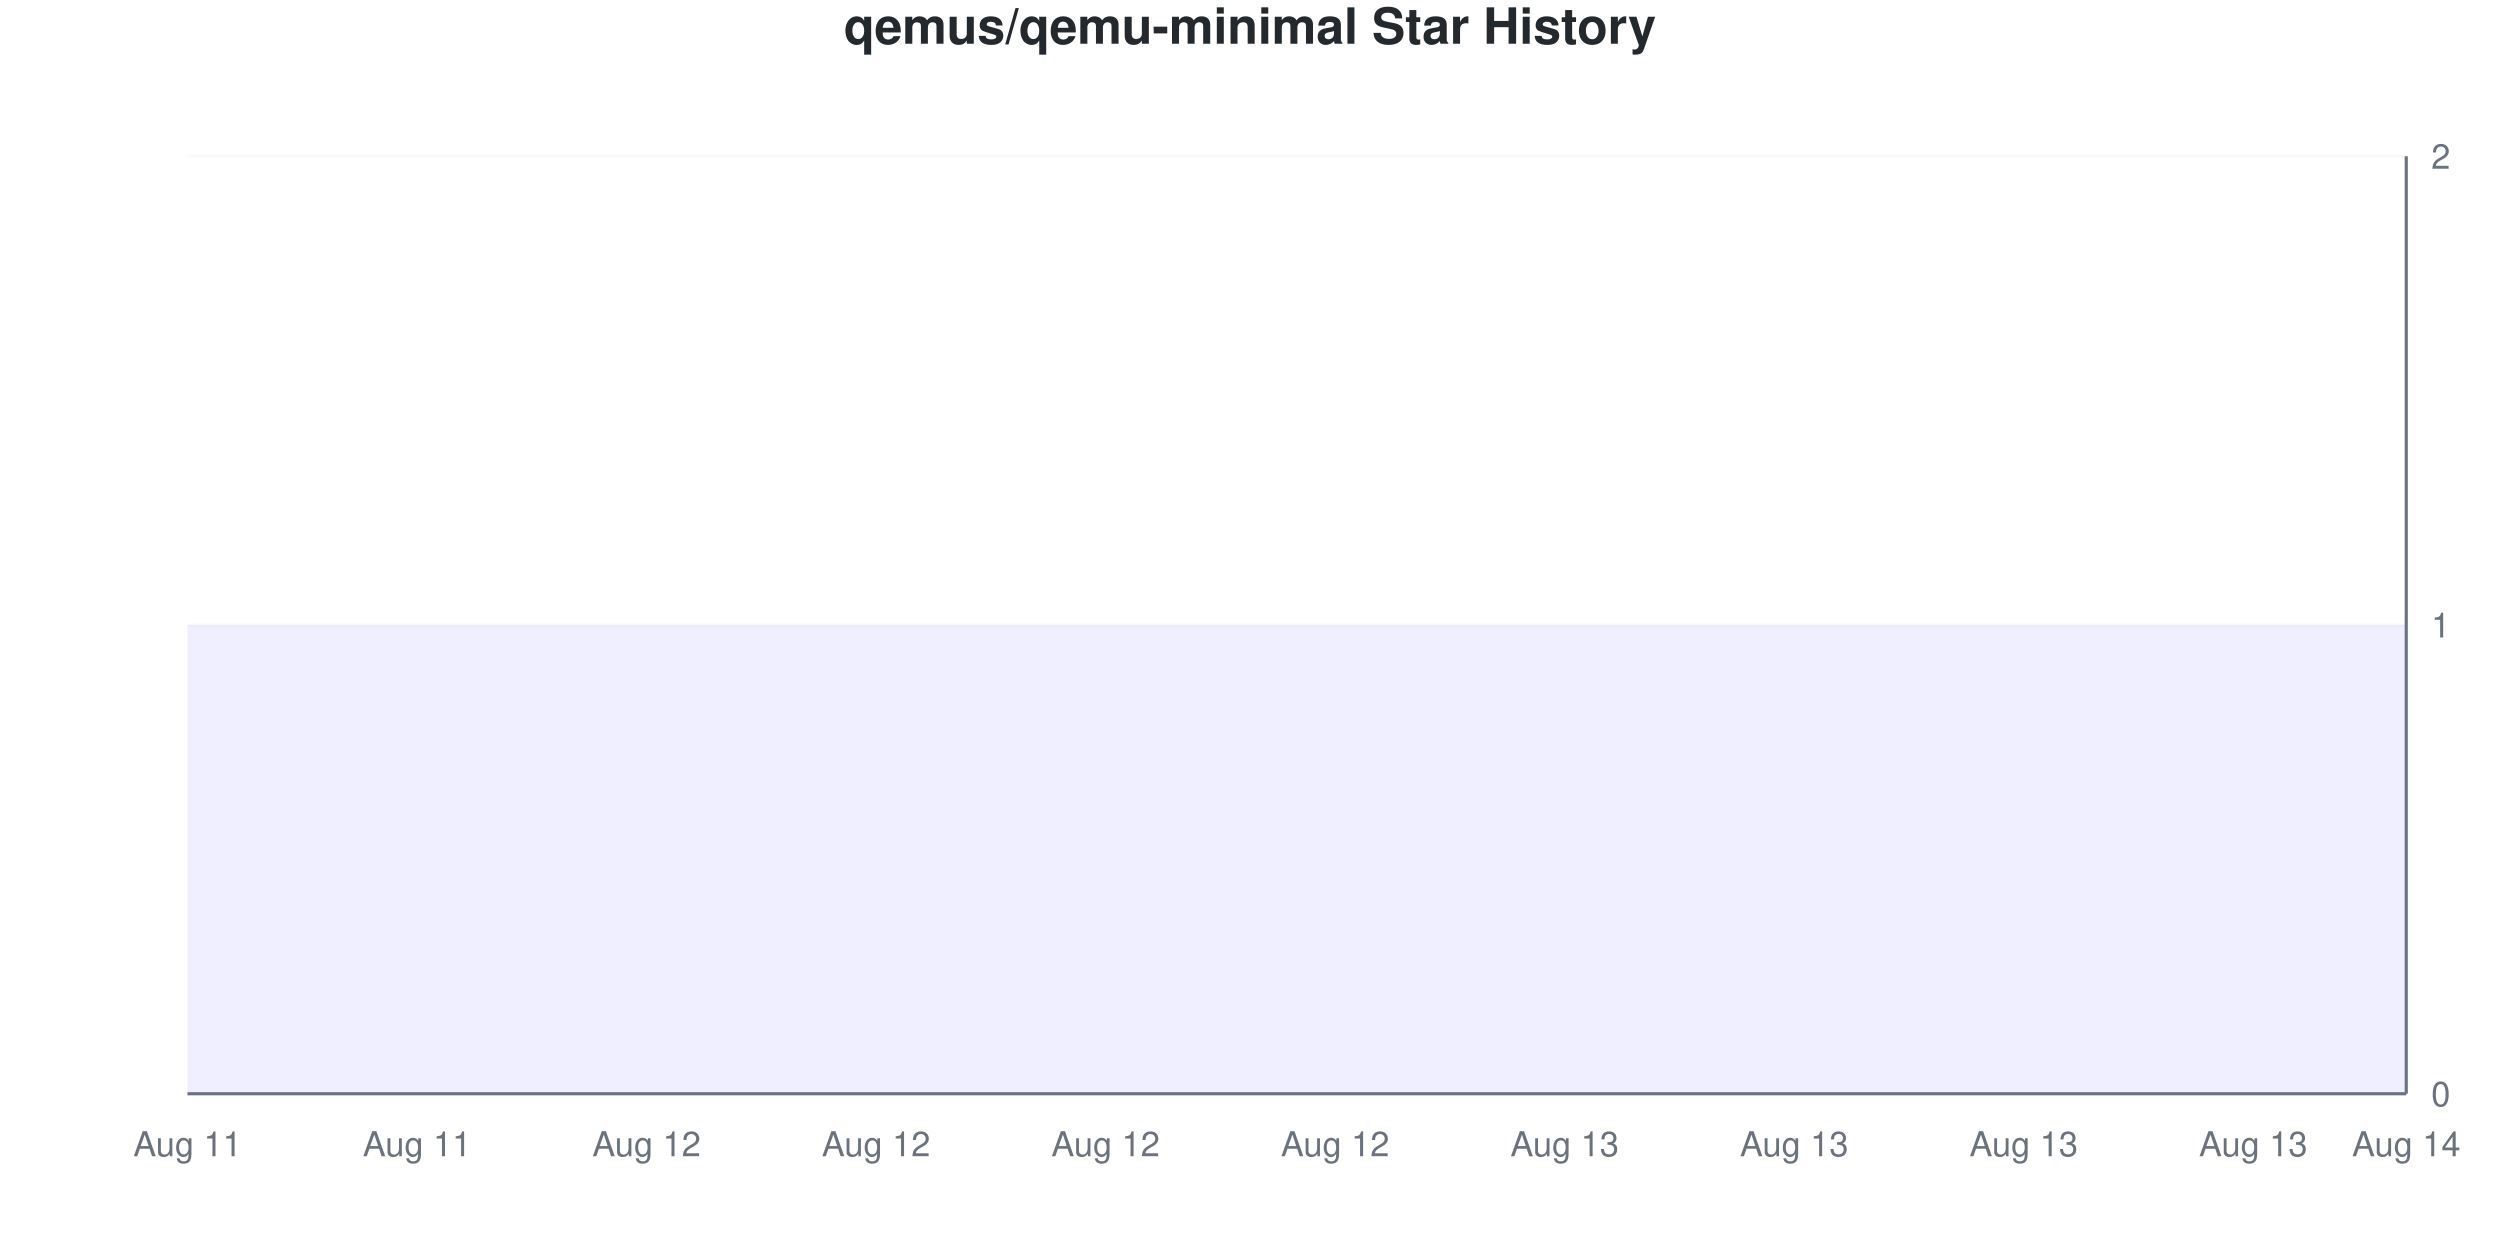
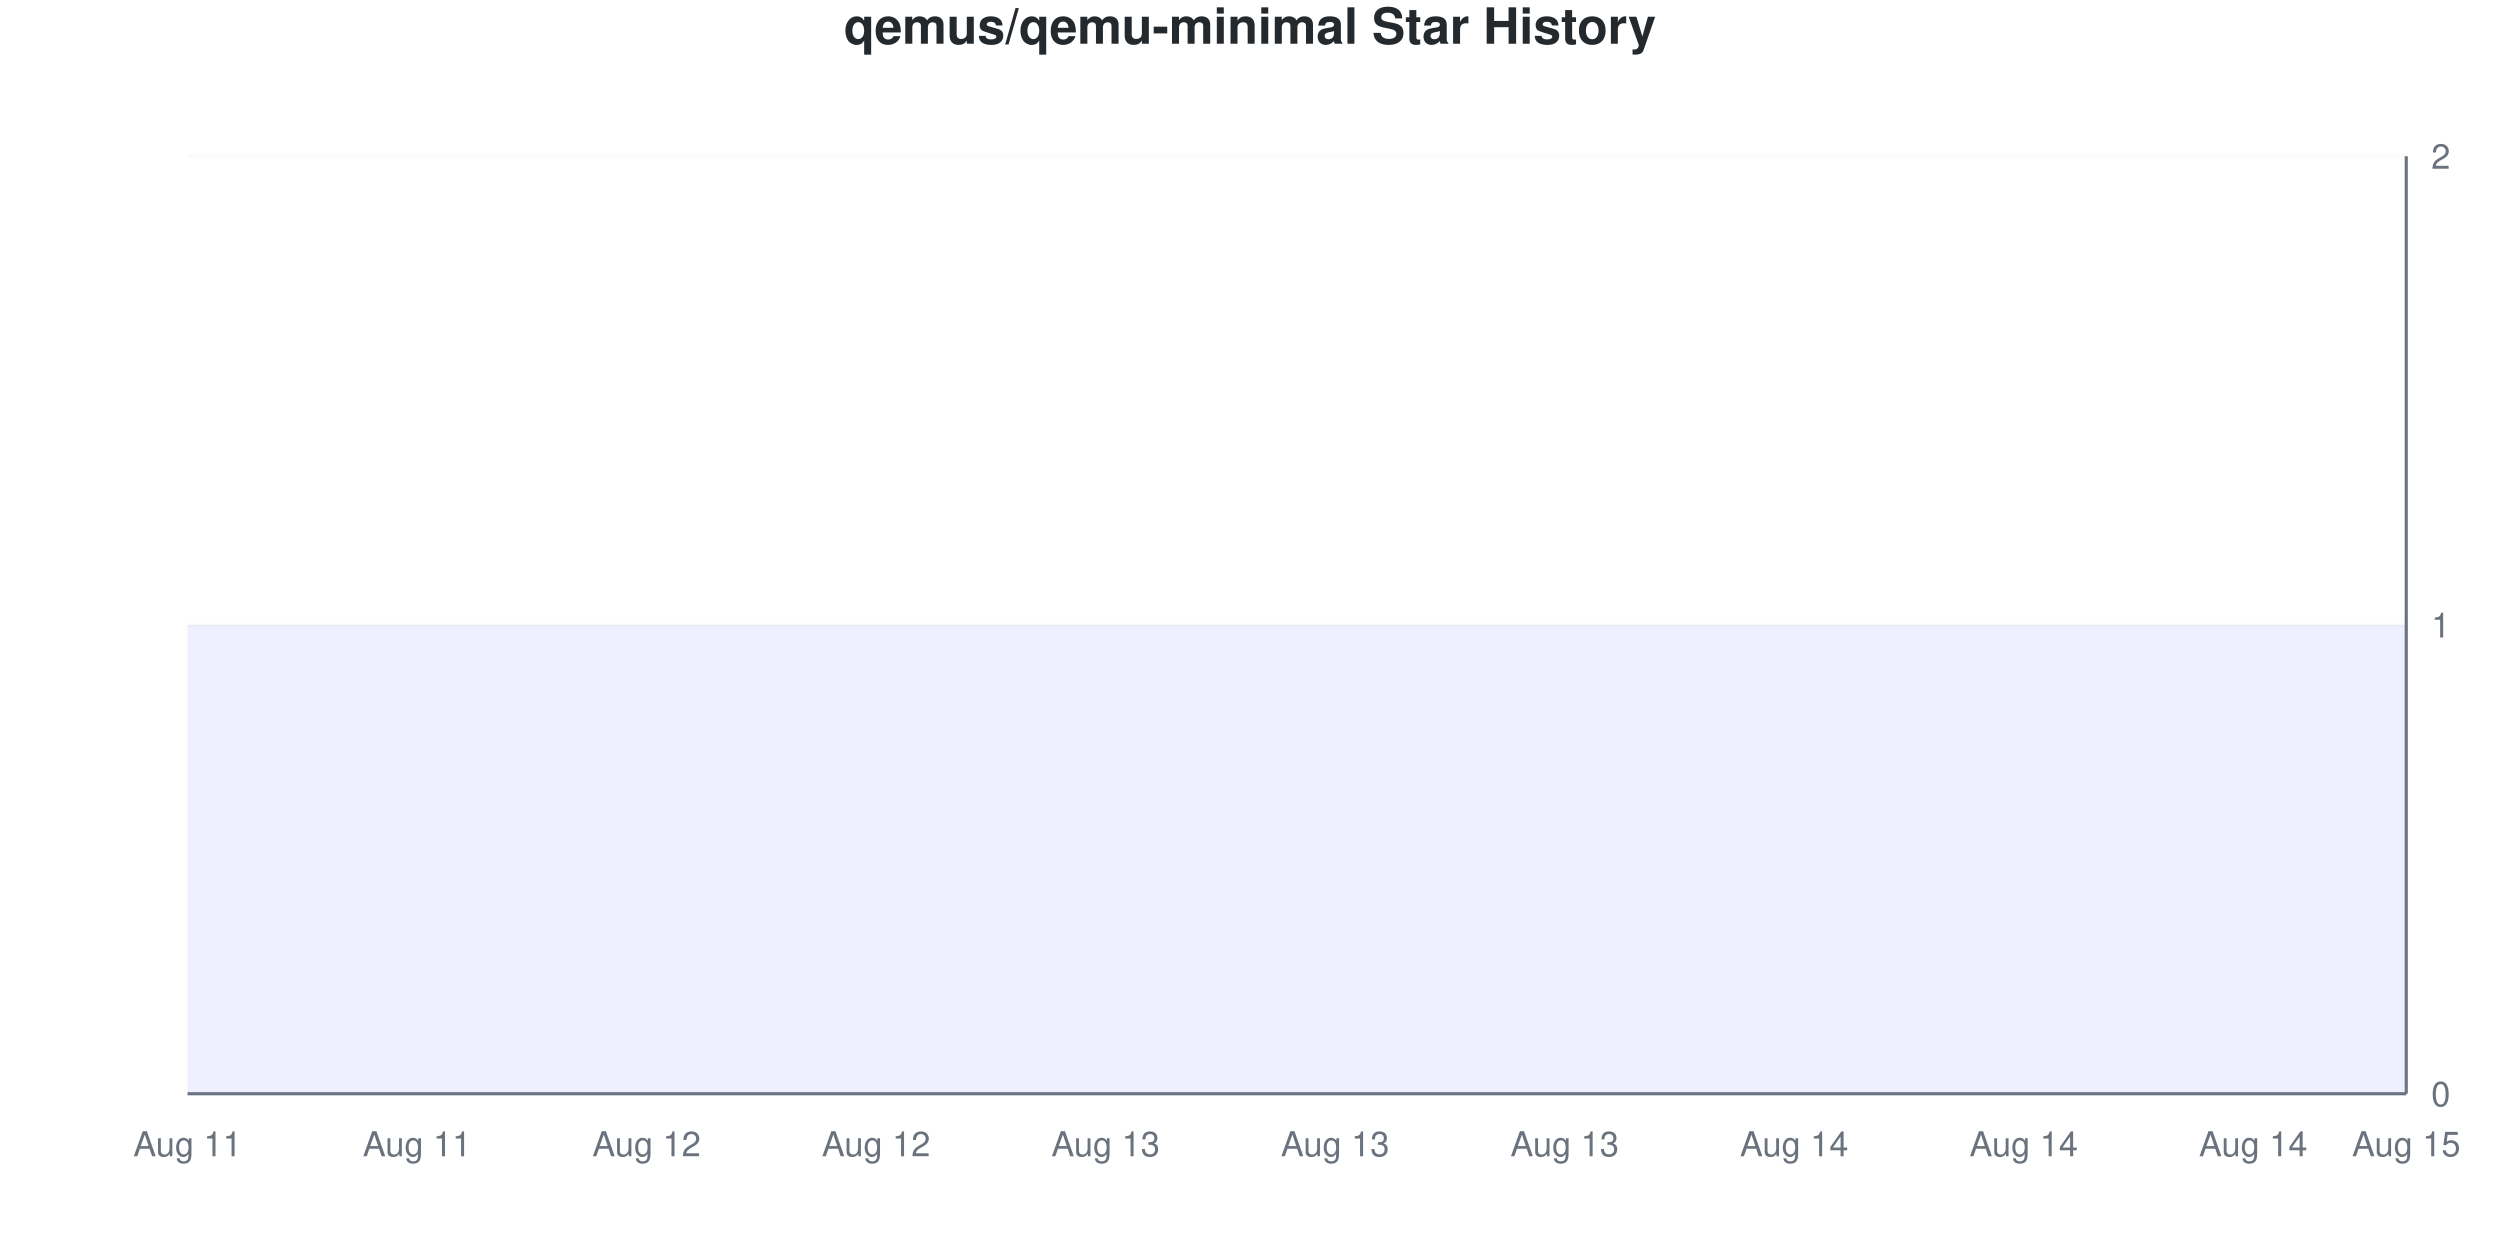
<svg xmlns="http://www.w3.org/2000/svg" viewBox="0 0 800 400" width="800" height="400">
  <style>
    @keyframes drawLine {
      to { stroke-dashoffset: 0; }
    }
    @keyframes fadeInPoint {
      from { opacity: 0; }
      to { opacity: 1; }
    }
    .data-line-0 {
      stroke-dasharray: 1290;
      stroke-dashoffset: 1290;
      animation: drawLine 2s ease-out forwards;
    }
    .data-point {
      opacity: 0;
      animation: fadeInPoint 0.5s ease-out forwards;
    }
    .chart-bg { fill: #fff; }
    .chart-text { fill: #24292e; }
    .chart-muted { fill: #6a737d; }
    .chart-grid { stroke: #eee; }
    .chart-axis { stroke: #6a737d; }
    @media (prefers-color-scheme: dark) {
      .chart-bg { fill: #0d1117; }
      .chart-text { fill: #e6edf3; }
      .chart-muted { fill: #8b949e; }
      .chart-grid { stroke: #21262d; }
      .chart-axis { stroke: #8b949e; }
    }
  </style>
  <rect width="800" height="400" class="chart-bg" />
  <text x="400" y="14" text-anchor="middle" class="chart-text" font-size="16" font-weight="bold" font-family="-apple-system, BlinkMacSystemFont, 'Segoe UI', Helvetica, Arial, sans-serif">qemus/qemu-minimal Star History</text>
  <g class="grid">
    <line x1="60" y1="350" x2="770" y2="350" class="chart-grid" stroke-opacity="0.3" />
    <text x="778" y="354" text-anchor="start" class="chart-muted" font-size="11" font-family="-apple-system, BlinkMacSystemFont, 'Segoe UI', Helvetica, Arial, sans-serif">0</text>
    <line x1="60" y1="200" x2="770" y2="200" class="chart-grid" stroke-opacity="0.3" />
    <text x="778" y="204" text-anchor="start" class="chart-muted" font-size="11" font-family="-apple-system, BlinkMacSystemFont, 'Segoe UI', Helvetica, Arial, sans-serif">1</text>
    <line x1="60" y1="50" x2="770" y2="50" class="chart-grid" stroke-opacity="0.3" />
    <text x="778" y="54" text-anchor="start" class="chart-muted" font-size="11" font-family="-apple-system, BlinkMacSystemFont, 'Segoe UI', Helvetica, Arial, sans-serif">2</text>
  </g>
  <g class="milestones">
    
  </g>
  <g class="x-axis">
    <text x="60" y="370" text-anchor="middle" class="chart-muted" font-size="11" font-family="-apple-system, BlinkMacSystemFont, 'Segoe UI', Helvetica, Arial, sans-serif">Aug 11</text>
    <text x="133.448" y="370" text-anchor="middle" class="chart-muted" font-size="11" font-family="-apple-system, BlinkMacSystemFont, 'Segoe UI', Helvetica, Arial, sans-serif">Aug 11</text>
    <text x="206.897" y="370" text-anchor="middle" class="chart-muted" font-size="11" font-family="-apple-system, BlinkMacSystemFont, 'Segoe UI', Helvetica, Arial, sans-serif">Aug 12</text>
    <text x="280.345" y="370" text-anchor="middle" class="chart-muted" font-size="11" font-family="-apple-system, BlinkMacSystemFont, 'Segoe UI', Helvetica, Arial, sans-serif">Aug 12</text>
-     <text x="353.793" y="370" text-anchor="middle" class="chart-muted" font-size="11" font-family="-apple-system, BlinkMacSystemFont, 'Segoe UI', Helvetica, Arial, sans-serif">Aug 12</text>
-     <text x="427.241" y="370" text-anchor="middle" class="chart-muted" font-size="11" font-family="-apple-system, BlinkMacSystemFont, 'Segoe UI', Helvetica, Arial, sans-serif">Aug 12</text>
+     <text x="353.793" y="370" text-anchor="middle" class="chart-muted" font-size="11" font-family="-apple-system, BlinkMacSystemFont, 'Segoe UI', Helvetica, Arial, sans-serif">Aug 13</text>
+     <text x="427.241" y="370" text-anchor="middle" class="chart-muted" font-size="11" font-family="-apple-system, BlinkMacSystemFont, 'Segoe UI', Helvetica, Arial, sans-serif">Aug 13</text>
    <text x="500.69" y="370" text-anchor="middle" class="chart-muted" font-size="11" font-family="-apple-system, BlinkMacSystemFont, 'Segoe UI', Helvetica, Arial, sans-serif">Aug 13</text>
-     <text x="574.138" y="370" text-anchor="middle" class="chart-muted" font-size="11" font-family="-apple-system, BlinkMacSystemFont, 'Segoe UI', Helvetica, Arial, sans-serif">Aug 13</text>
-     <text x="647.586" y="370" text-anchor="middle" class="chart-muted" font-size="11" font-family="-apple-system, BlinkMacSystemFont, 'Segoe UI', Helvetica, Arial, sans-serif">Aug 13</text>
-     <text x="721.034" y="370" text-anchor="middle" class="chart-muted" font-size="11" font-family="-apple-system, BlinkMacSystemFont, 'Segoe UI', Helvetica, Arial, sans-serif">Aug 13</text>
-     <text x="770" y="370" text-anchor="middle" class="chart-muted" font-size="11" font-family="-apple-system, BlinkMacSystemFont, 'Segoe UI', Helvetica, Arial, sans-serif">Aug 14</text>
+     <text x="574.138" y="370" text-anchor="middle" class="chart-muted" font-size="11" font-family="-apple-system, BlinkMacSystemFont, 'Segoe UI', Helvetica, Arial, sans-serif">Aug 14</text>
+     <text x="647.586" y="370" text-anchor="middle" class="chart-muted" font-size="11" font-family="-apple-system, BlinkMacSystemFont, 'Segoe UI', Helvetica, Arial, sans-serif">Aug 14</text>
+     <text x="721.034" y="370" text-anchor="middle" class="chart-muted" font-size="11" font-family="-apple-system, BlinkMacSystemFont, 'Segoe UI', Helvetica, Arial, sans-serif">Aug 14</text>
+     <text x="770" y="370" text-anchor="middle" class="chart-muted" font-size="11" font-family="-apple-system, BlinkMacSystemFont, 'Segoe UI', Helvetica, Arial, sans-serif">Aug 15</text>
  </g>
  <line x1="770" y1="50" x2="770" y2="350" class="chart-axis" stroke-width="1" />
  <line x1="60" y1="350" x2="770" y2="350" class="chart-axis" stroke-width="1" />
  <path d="M60,350 L60,200 C68.161,200 76.322,200 84.483,200 C92.644,200 100.805,200 108.966,200 C117.126,200 125.287,200 133.448,200 C141.609,200 149.77,200 157.931,200 C166.092,200 174.253,200 182.414,200 C190.575,200 198.736,200 206.897,200 C215.057,200 223.218,200 231.379,200 C239.54,200 247.701,200 255.862,200 C264.023,200 272.184,200 280.345,200 C288.506,200 296.667,200 304.828,200 C312.989,200 321.149,200 329.31,200 C337.471,200 345.632,200 353.793,200 C361.954,200 370.115,200 378.276,200 C386.437,200 394.598,200 402.759,200 C410.92,200 419.08,200 427.241,200 C435.402,200 443.563,200 451.724,200 C459.885,200 468.046,200 476.207,200 C484.368,200 492.529,200 500.69,200 C508.851,200 517.011,200 525.172,200 C533.333,200 541.494,200 549.655,200 C557.816,200 565.977,200 574.138,200 C582.299,200 590.46,200 598.621,200 C606.782,200 614.943,200 623.103,200 C631.264,200 639.425,200 647.586,200 C655.747,200 663.908,200 672.069,200 C680.23,200 688.391,200 696.552,200 C704.713,200 712.874,200 721.034,200 C729.195,200 737.356,200 745.517,200 C753.678,200 761.839,200 770,200 L770,350 L60,350 Z" fill="#6b63ff" fill-opacity="0.1" />
  <path d="M60,350 L60,200 C68.161,200 76.322,200 84.483,200 C92.644,200 100.805,200 108.966,200 C117.126,200 125.287,200 133.448,200 C141.609,200 149.77,200 157.931,200 C166.092,200 174.253,200 182.414,200 C190.575,200 198.736,200 206.897,200 C215.057,200 223.218,200 231.379,200 C239.54,200 247.701,200 255.862,200 C264.023,200 272.184,200 280.345,200 C288.506,200 296.667,200 304.828,200 C312.989,200 321.149,200 329.31,200 C337.471,200 345.632,200 353.793,200 C361.954,200 370.115,200 378.276,200 C386.437,200 394.598,200 402.759,200 C410.92,200 419.08,200 427.241,200 C435.402,200 443.563,200 451.724,200 C459.885,200 468.046,200 476.207,200 C484.368,200 492.529,200 500.69,200 C508.851,200 517.011,200 525.172,200 C533.333,200 541.494,200 549.655,200 C557.816,200 565.977,200 574.138,200 C582.299,200 590.46,200 598.621,200 C606.782,200 614.943,200 623.103,200 C631.264,200 639.425,200 647.586,200 C655.747,200 663.908,200 672.069,200 C680.23,200 688.391,200 696.552,200 C704.713,200 712.874,200 721.034,200 C729.195,200 737.356,200 745.517,200 C753.678,200 761.839,200 770,200" fill="none" stroke="#6b63ff" stroke-width="2.5" class="data-line-0" />
  <g class="points">
    <circle cx="60" cy="200" r="4" fill="#6b63ff" class="data-point" style="animation-delay: 1.50s" />
    <circle cx="84.483" cy="200" r="4" fill="#6b63ff" class="data-point" style="animation-delay: 1.55s" />
    <circle cx="108.966" cy="200" r="4" fill="#6b63ff" class="data-point" style="animation-delay: 1.60s" />
    <circle cx="133.448" cy="200" r="4" fill="#6b63ff" class="data-point" style="animation-delay: 1.65s" />
    <circle cx="157.931" cy="200" r="4" fill="#6b63ff" class="data-point" style="animation-delay: 1.70s" />
    <circle cx="182.414" cy="200" r="4" fill="#6b63ff" class="data-point" style="animation-delay: 1.75s" />
    <circle cx="206.897" cy="200" r="4" fill="#6b63ff" class="data-point" style="animation-delay: 1.80s" />
    <circle cx="231.379" cy="200" r="4" fill="#6b63ff" class="data-point" style="animation-delay: 1.85s" />
    <circle cx="255.862" cy="200" r="4" fill="#6b63ff" class="data-point" style="animation-delay: 1.90s" />
    <circle cx="280.345" cy="200" r="4" fill="#6b63ff" class="data-point" style="animation-delay: 1.95s" />
    <circle cx="304.828" cy="200" r="4" fill="#6b63ff" class="data-point" style="animation-delay: 2.00s" />
    <circle cx="329.31" cy="200" r="4" fill="#6b63ff" class="data-point" style="animation-delay: 2.05s" />
    <circle cx="353.793" cy="200" r="4" fill="#6b63ff" class="data-point" style="animation-delay: 2.10s" />
    <circle cx="378.276" cy="200" r="4" fill="#6b63ff" class="data-point" style="animation-delay: 2.15s" />
    <circle cx="402.759" cy="200" r="4" fill="#6b63ff" class="data-point" style="animation-delay: 2.20s" />
    <circle cx="427.241" cy="200" r="4" fill="#6b63ff" class="data-point" style="animation-delay: 2.25s" />
    <circle cx="451.724" cy="200" r="4" fill="#6b63ff" class="data-point" style="animation-delay: 2.30s" />
    <circle cx="476.207" cy="200" r="4" fill="#6b63ff" class="data-point" style="animation-delay: 2.35s" />
    <circle cx="500.69" cy="200" r="4" fill="#6b63ff" class="data-point" style="animation-delay: 2.40s" />
    <circle cx="525.172" cy="200" r="4" fill="#6b63ff" class="data-point" style="animation-delay: 2.45s" />
    <circle cx="549.655" cy="200" r="4" fill="#6b63ff" class="data-point" style="animation-delay: 2.50s" />
    <circle cx="574.138" cy="200" r="4" fill="#6b63ff" class="data-point" style="animation-delay: 2.55s" />
    <circle cx="598.621" cy="200" r="4" fill="#6b63ff" class="data-point" style="animation-delay: 2.60s" />
    <circle cx="623.103" cy="200" r="4" fill="#6b63ff" class="data-point" style="animation-delay: 2.65s" />
    <circle cx="647.586" cy="200" r="4" fill="#6b63ff" class="data-point" style="animation-delay: 2.70s" />
    <circle cx="672.069" cy="200" r="4" fill="#6b63ff" class="data-point" style="animation-delay: 2.75s" />
    <circle cx="696.552" cy="200" r="4" fill="#6b63ff" class="data-point" style="animation-delay: 2.80s" />
    <circle cx="721.034" cy="200" r="4" fill="#6b63ff" class="data-point" style="animation-delay: 2.85s" />
    <circle cx="745.517" cy="200" r="4" fill="#6b63ff" class="data-point" style="animation-delay: 2.90s" />
    <circle cx="770" cy="200" r="4" fill="#6b63ff" class="data-point" style="animation-delay: 2.95s" />
  </g>
</svg>
